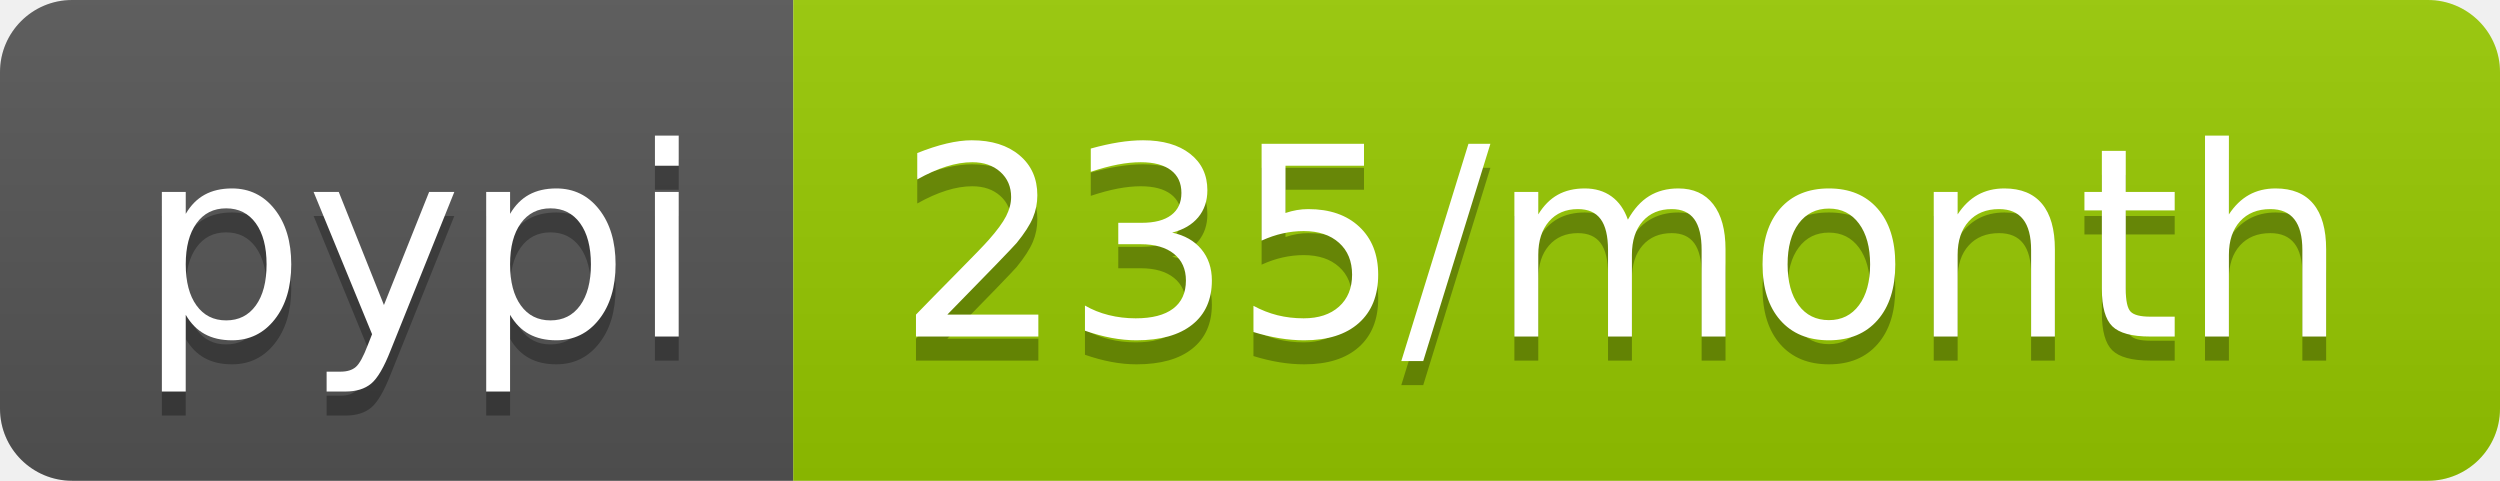
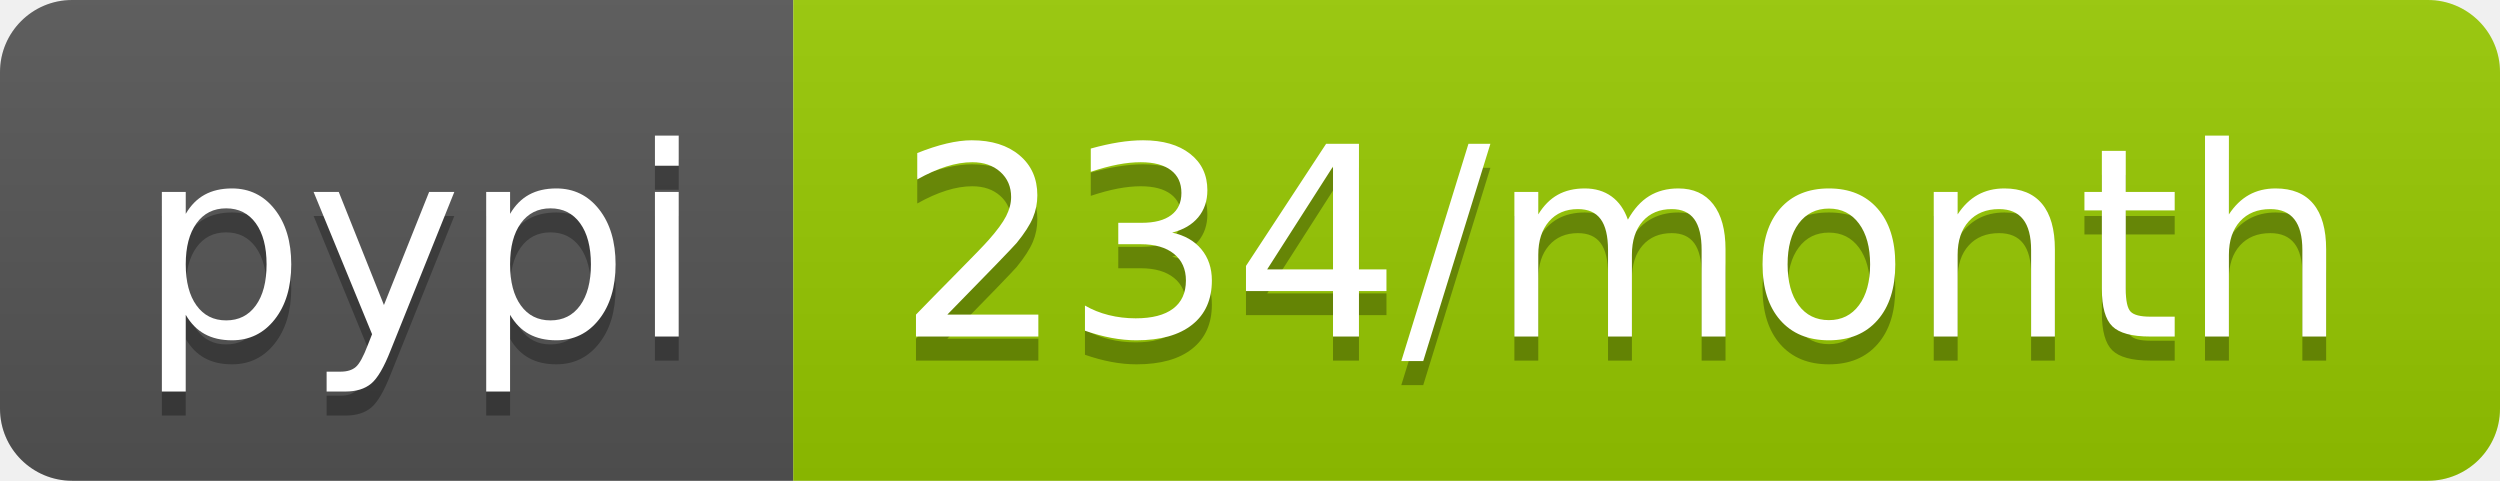
- <svg xmlns="http://www.w3.org/2000/svg" width="104" height="20" role="img" aria-label="pypi: 235/month">
+ <svg xmlns="http://www.w3.org/2000/svg" width="104" height="20" role="img" aria-label="pypi: 234/month">
  <linearGradient id="s" x2="0" y2="100%">
    <stop offset="0" stop-color="#bbb" stop-opacity=".1" />
    <stop offset="1" stop-opacity=".1" />
  </linearGradient>
  <clipPath id="r">
    <rect width="104" height="20" rx="3" fill="#fff" />
  </clipPath>
  <g clip-path="url(#r)">
    <rect width="33" height="20" fill="#555" />
    <rect x="33" width="71" height="20" fill="#97ca00" />
    <rect width="104" height="20" fill="url(#s)" />
  </g>
  <g fill="#fff" text-anchor="middle" font-family="Verdana,Geneva,DejaVu Sans,sans-serif" text-rendering="geometricPrecision" font-size="110">
    <text aria-hidden="true" x="175" y="150" fill="#010101" fill-opacity=".3" transform="scale(.1)" textLength="230">pypi</text>
    <text x="175" y="140" transform="scale(.1)" fill="#fff" textLength="230">pypi</text>
-     <text aria-hidden="true" x="675" y="150" fill="#010101" fill-opacity=".3" transform="scale(.1)" textLength="610">235/month</text>
-     <text x="675" y="140" transform="scale(.1)" fill="#fff" textLength="610">235/month</text>
+     <text aria-hidden="true" x="675" y="150" fill="#010101" fill-opacity=".3" transform="scale(.1)" textLength="610">234/month</text>
+     <text x="675" y="140" transform="scale(.1)" fill="#fff" textLength="610">234/month</text>
  </g>
</svg>
